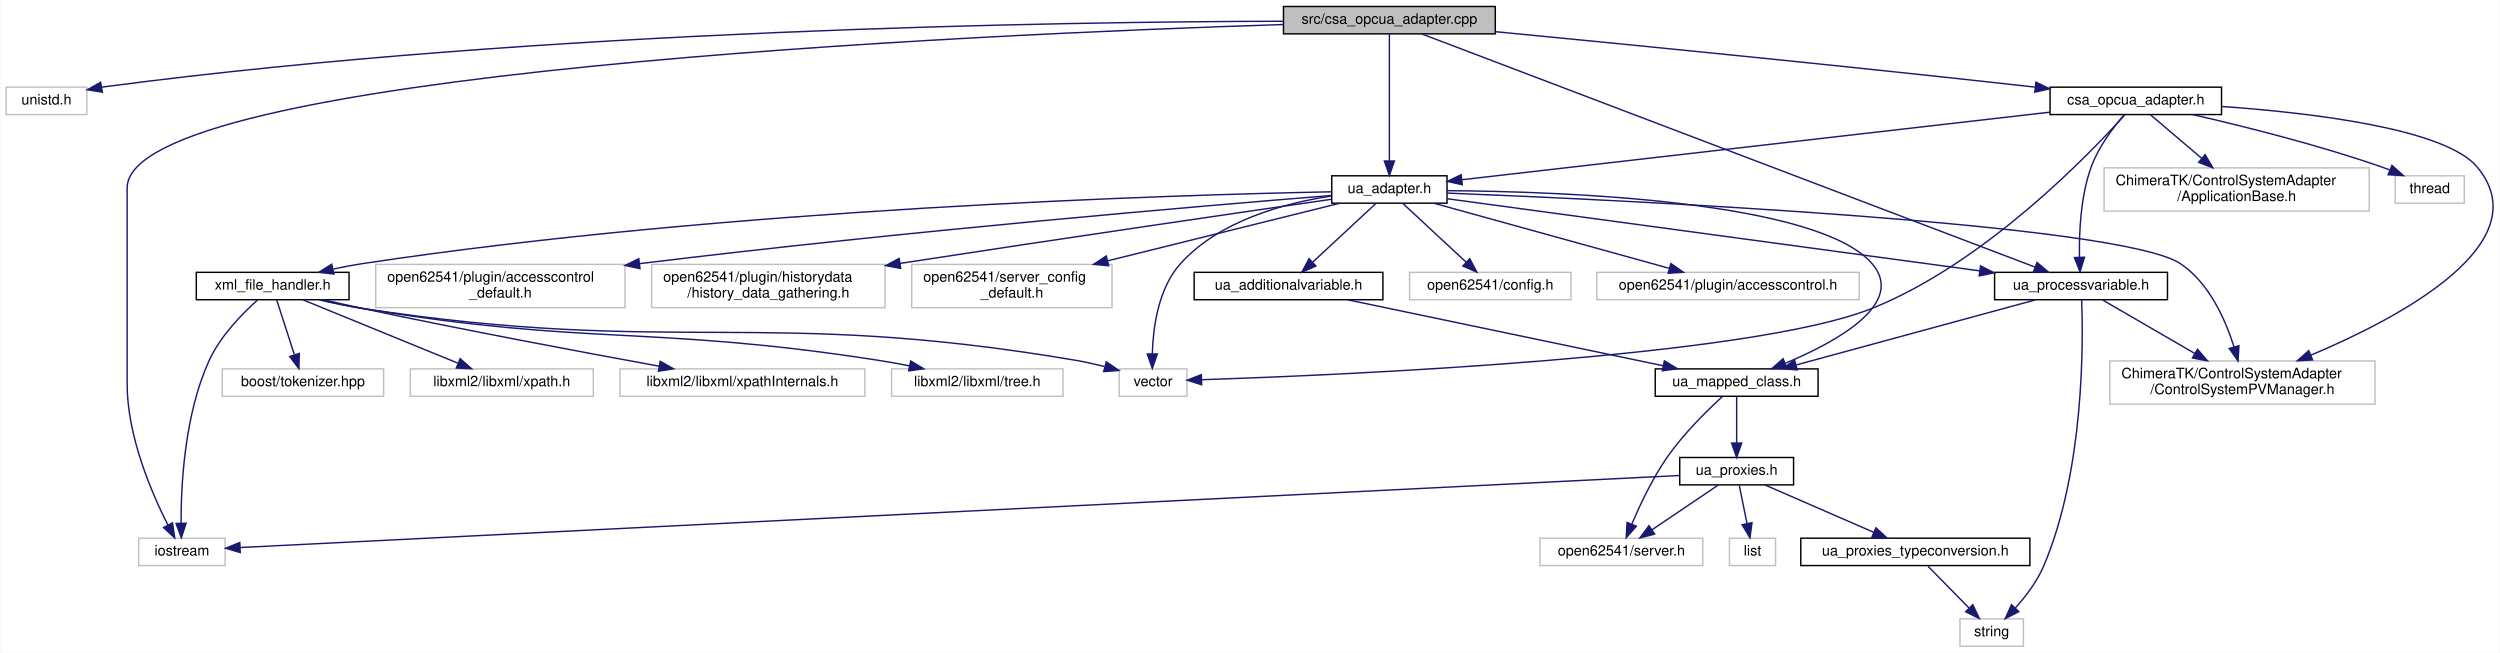
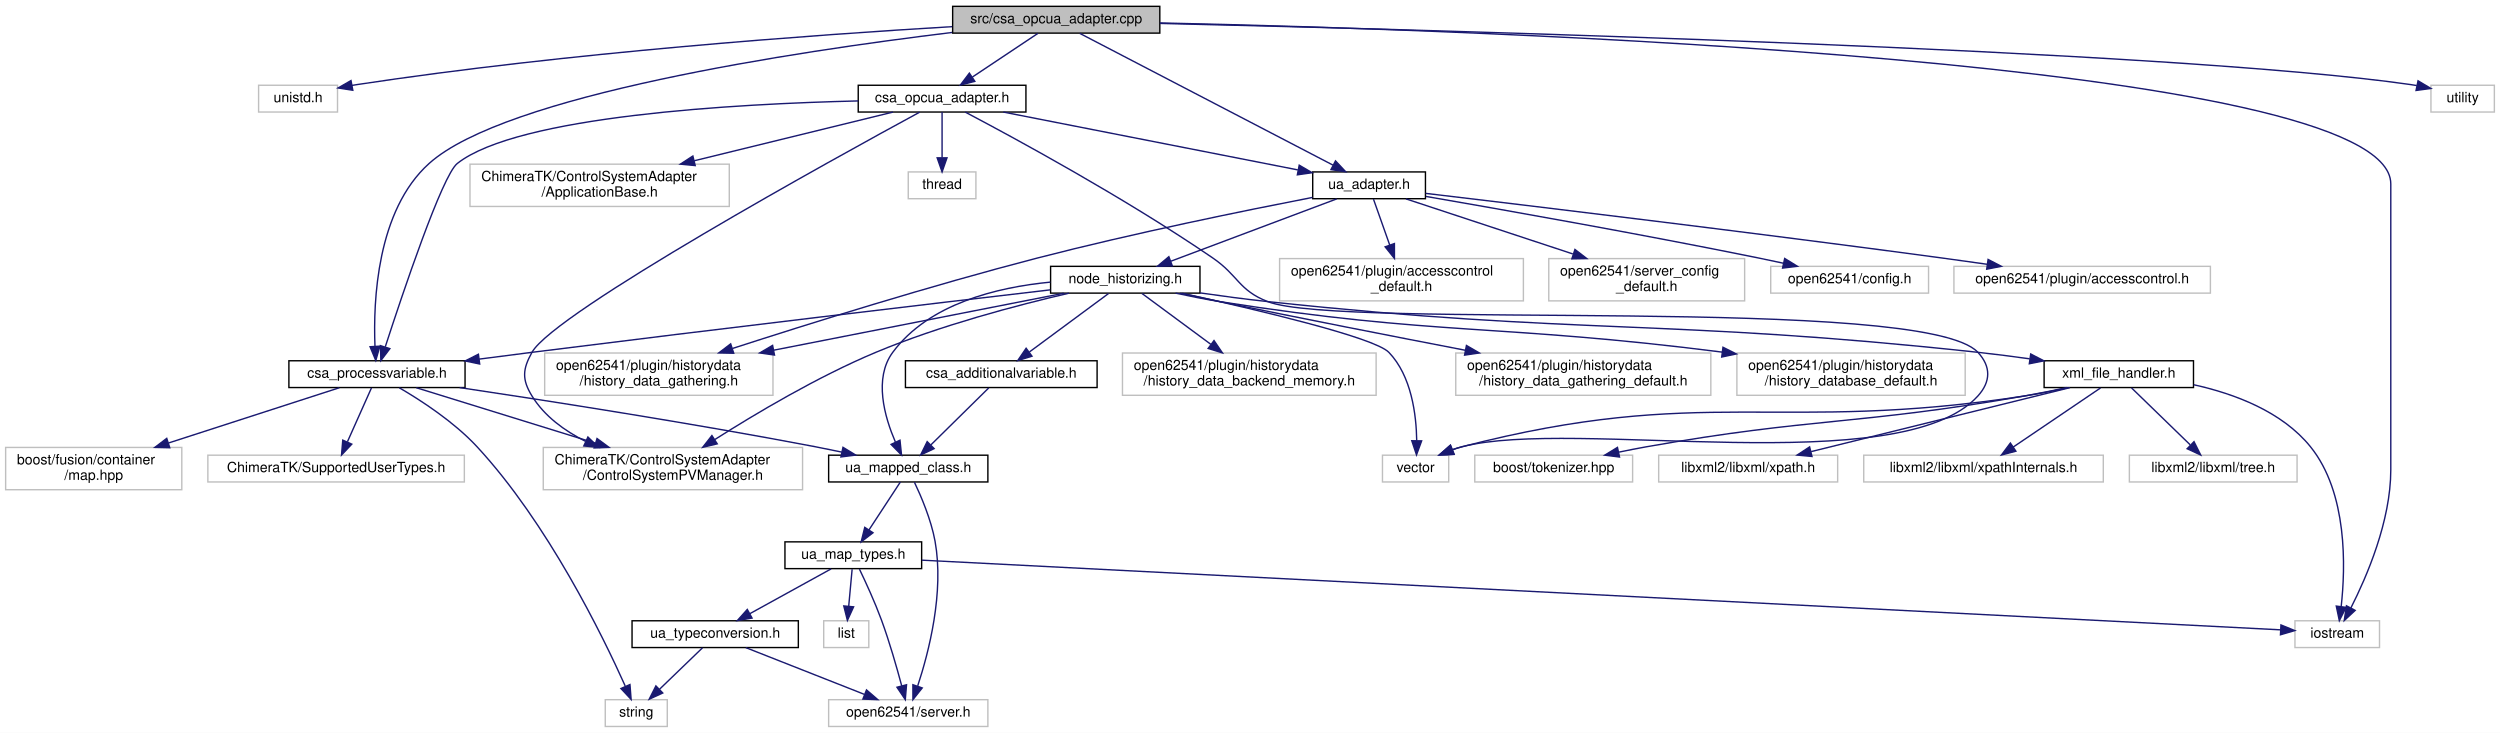
- <svg xmlns="http://www.w3.org/2000/svg" xmlns:xlink="http://www.w3.org/1999/xlink" width="1735pt" height="453pt" viewBox="0.00 0.00 1734.53 453.00">
-   <g id="graph0" class="graph" transform="scale(1 1) rotate(0) translate(4 449)">
-     <polygon fill="white" stroke="transparent" points="-4,4 -4,-449 1730.53,-449 1730.53,4 -4,4" />
+ <svg xmlns="http://www.w3.org/2000/svg" xmlns:xlink="http://www.w3.org/1999/xlink" width="1774pt" height="520pt" viewBox="0.00 0.00 1774.00 520.00">
+   <g id="graph0" class="graph" transform="scale(1 1) rotate(0) translate(4 516)">
+     <polygon fill="white" stroke="transparent" points="-4,4 -4,-516 1770,-516 1770,4 -4,4" />
    <g id="node1" class="node">
      <g id="a_node1">
        <a xlink:title=" ">
-           <polygon fill="#bfbfbf" stroke="black" points="886.5,-425.5 886.5,-444.5 1033.5,-444.5 1033.5,-425.5 886.5,-425.5" />
-           <text text-anchor="middle" x="960" y="-432.5" font-family="Helvetica,sans-Serif" font-size="10.00">src/csa_opcua_adapter.cpp</text>
+           <polygon fill="#bfbfbf" stroke="black" points="672,-492.5 672,-511.5 819,-511.5 819,-492.5 672,-492.5" />
+           <text text-anchor="middle" x="745.5" y="-499.5" font-family="Helvetica,sans-Serif" font-size="10.00">src/csa_opcua_adapter.cpp</text>
        </a>
      </g>
    </g>
    <g id="node2" class="node">
      <g id="a_node2">
        <a xlink:title=" ">
-           <polygon fill="white" stroke="#bfbfbf" points="0,-369.5 0,-388.5 56,-388.5 56,-369.5 0,-369.5" />
-           <text text-anchor="middle" x="28" y="-376.5" font-family="Helvetica,sans-Serif" font-size="10.00">unistd.h</text>
+           <polygon fill="white" stroke="#bfbfbf" points="179.5,-436.5 179.5,-455.5 235.5,-455.5 235.5,-436.5 179.5,-436.5" />
+           <text text-anchor="middle" x="207.5" y="-443.5" font-family="Helvetica,sans-Serif" font-size="10.00">unistd.h</text>
        </a>
      </g>
    </g>
    <g id="edge1" class="edge">
-       <path fill="none" stroke="midnightblue" d="M886.38,-434.26C733.55,-433.93 371.03,-428.6 70,-389 68.75,-388.84 67.49,-388.65 66.21,-388.46" />
-       <polygon fill="midnightblue" stroke="midnightblue" points="66.81,-385.01 56.36,-386.72 65.6,-391.9 66.81,-385.01" />
+       <path fill="none" stroke="midnightblue" d="M671.63,-497.09C574.43,-491.3 398.46,-478.63 249.5,-456 248.26,-455.81 246.99,-455.61 245.72,-455.39" />
+       <polygon fill="midnightblue" stroke="midnightblue" points="246.35,-451.95 235.88,-453.57 245.07,-458.83 246.35,-451.95" />
    </g>
    <g id="node3" class="node">
      <g id="a_node3">
        <a xlink:href="csa__opcua__adapter_8h.html" target="_top" xlink:title=" ">
-           <polygon fill="white" stroke="black" points="1418.5,-369.5 1418.5,-388.5 1537.5,-388.5 1537.5,-369.5 1418.5,-369.5" />
-           <text text-anchor="middle" x="1478" y="-376.5" font-family="Helvetica,sans-Serif" font-size="10.00">csa_opcua_adapter.h</text>
+           <polygon fill="white" stroke="black" points="605,-436.5 605,-455.5 724,-455.5 724,-436.5 605,-436.5" />
+           <text text-anchor="middle" x="664.5" y="-443.5" font-family="Helvetica,sans-Serif" font-size="10.00">csa_opcua_adapter.h</text>
        </a>
      </g>
    </g>
    <g id="edge2" class="edge">
-       <path fill="none" stroke="midnightblue" d="M1033.5,-427C1121.6,-418.52 1273.68,-403.53 1404,-389 1405.3,-388.85 1406.62,-388.71 1407.94,-388.56" />
-       <polygon fill="midnightblue" stroke="midnightblue" points="1408.7,-391.99 1418.24,-387.37 1407.9,-385.04 1408.7,-391.99" />
+       <path fill="none" stroke="midnightblue" d="M732.49,-492.32C719.97,-483.98 700.82,-471.21 686.03,-461.35" />
+       <polygon fill="midnightblue" stroke="midnightblue" points="687.74,-458.29 677.48,-455.65 683.86,-464.11 687.74,-458.29" />
    </g>
    <g id="node6" class="node">
      <g id="a_node6">
-         <a xlink:href="ua__adapter_8h.html" target="_top" xlink:title=" ">
-           <polygon fill="white" stroke="black" points="920,-308 920,-327 1000,-327 1000,-308 920,-308" />
-           <text text-anchor="middle" x="960" y="-315" font-family="Helvetica,sans-Serif" font-size="10.00">ua_adapter.h</text>
-         </a>
-       </g>
-     </g>
-     <g id="edge37" class="edge">
-       <path fill="none" stroke="midnightblue" d="M960,-425.32C960,-406.76 960,-362.84 960,-337.47" />
-       <polygon fill="midnightblue" stroke="midnightblue" points="963.5,-337.28 960,-327.28 956.5,-337.28 963.5,-337.28" />
+         <a xlink:href="csa__processvariable_8h.html" target="_top" xlink:title=" ">
+           <polygon fill="white" stroke="black" points="201,-241 201,-260 326,-260 326,-241 201,-241" />
+           <text text-anchor="middle" x="263.5" y="-248" font-family="Helvetica,sans-Serif" font-size="10.00">csa_processvariable.h</text>
+         </a>
+       </g>
+     </g>
+     <g id="edge45" class="edge">
+       <path fill="none" stroke="midnightblue" d="M671.66,-492.97C559.77,-479.4 354.58,-448.56 300.5,-400 263.35,-366.64 260.8,-302.24 262.08,-270.34" />
+       <polygon fill="midnightblue" stroke="midnightblue" points="265.58,-270.37 262.66,-260.18 258.59,-269.96 265.58,-270.37" />
    </g>
    <g id="node13" class="node">
      <g id="a_node13">
        <a xlink:title=" ">
-           <polygon fill="white" stroke="#bfbfbf" points="92,-56.5 92,-75.5 152,-75.5 152,-56.5 92,-56.5" />
-           <text text-anchor="middle" x="122" y="-63.5" font-family="Helvetica,sans-Serif" font-size="10.00">iostream</text>
-         </a>
-       </g>
-     </g>
-     <g id="edge39" class="edge">
-       <path fill="none" stroke="midnightblue" d="M886.44,-431.99C675.58,-425.26 84,-399.18 84,-318.5 84,-318.5 84,-318.5 84,-182.5 84,-146.25 101.09,-106.67 112.35,-84.53" />
-       <polygon fill="midnightblue" stroke="midnightblue" points="115.46,-86.14 117.03,-75.66 109.27,-82.87 115.46,-86.14" />
+           <polygon fill="white" stroke="#bfbfbf" points="1624.5,-56.5 1624.5,-75.5 1684.5,-75.5 1684.5,-56.5 1624.5,-56.5" />
+           <text text-anchor="middle" x="1654.5" y="-63.5" font-family="Helvetica,sans-Serif" font-size="10.00">iostream</text>
+         </a>
+       </g>
+     </g>
+     <g id="edge47" class="edge">
+       <path fill="none" stroke="midnightblue" d="M819.02,-499.73C1041.52,-494.94 1692.5,-473.39 1692.5,-385.5 1692.5,-385.5 1692.5,-385.5 1692.5,-182.5 1692.5,-146.25 1675.41,-106.67 1664.15,-84.53" />
+       <polygon fill="midnightblue" stroke="midnightblue" points="1667.23,-82.87 1659.47,-75.66 1661.04,-86.14 1667.23,-82.87" />
    </g>
    <g id="node16" class="node">
      <g id="a_node16">
-         <a xlink:href="ua__processvariable_8h.html" target="_top" xlink:title=" ">
-           <polygon fill="white" stroke="black" points="1380,-241 1380,-260 1500,-260 1500,-241 1380,-241" />
-           <text text-anchor="middle" x="1440" y="-248" font-family="Helvetica,sans-Serif" font-size="10.00">ua_processvariable.h</text>
-         </a>
-       </g>
-     </g>
-     <g id="edge38" class="edge">
-       <path fill="none" stroke="midnightblue" d="M982.51,-425.44C1060.22,-395.9 1317.45,-298.09 1408.07,-263.64" />
-       <polygon fill="midnightblue" stroke="midnightblue" points="1409.44,-266.86 1417.54,-260.04 1406.95,-260.32 1409.44,-266.86" />
+         <a xlink:href="ua__adapter_8h.html" target="_top" xlink:title=" ">
+           <polygon fill="white" stroke="black" points="927.5,-375 927.5,-394 1007.5,-394 1007.5,-375 927.5,-375" />
+           <text text-anchor="middle" x="967.5" y="-382" font-family="Helvetica,sans-Serif" font-size="10.00">ua_adapter.h</text>
+         </a>
+       </g>
+     </g>
+     <g id="edge46" class="edge">
+       <path fill="none" stroke="midnightblue" d="M762.19,-492.32C800.69,-472.29 895.96,-422.72 941.9,-398.82" />
+       <polygon fill="midnightblue" stroke="midnightblue" points="943.67,-401.84 950.92,-394.12 940.44,-395.64 943.67,-401.84" />
+     </g>
+     <g id="node34" class="node">
+       <g id="a_node34">
+         <a xlink:title=" ">
+           <polygon fill="white" stroke="#bfbfbf" points="1721,-436.5 1721,-455.5 1766,-455.5 1766,-436.5 1721,-436.5" />
+           <text text-anchor="middle" x="1743.5" y="-443.5" font-family="Helvetica,sans-Serif" font-size="10.00">utility</text>
+         </a>
+       </g>
+     </g>
+     <g id="edge48" class="edge">
+       <path fill="none" stroke="midnightblue" d="M819.19,-499.38C1013.3,-494.82 1535.49,-480.57 1706.5,-456 1707.97,-455.79 1709.47,-455.54 1710.98,-455.28" />
+       <polygon fill="midnightblue" stroke="midnightblue" points="1711.85,-458.67 1720.94,-453.22 1710.43,-451.81 1711.85,-458.67" />
    </g>
    <g id="node4" class="node">
      <g id="a_node4">
        <a xlink:title=" ">
-           <polygon fill="white" stroke="#bfbfbf" points="772.5,-174 772.5,-193 819.5,-193 819.5,-174 772.5,-174" />
-           <text text-anchor="middle" x="796" y="-181" font-family="Helvetica,sans-Serif" font-size="10.00">vector</text>
+           <polygon fill="white" stroke="#bfbfbf" points="329.5,-369.5 329.5,-399.5 513.5,-399.5 513.5,-369.5 329.5,-369.5" />
+           <text text-anchor="start" x="337.5" y="-387.5" font-family="Helvetica,sans-Serif" font-size="10.00">ChimeraTK/ControlSystemAdapter</text>
+           <text text-anchor="middle" x="421.5" y="-376.5" font-family="Helvetica,sans-Serif" font-size="10.00">/ApplicationBase.h</text>
        </a>
      </g>
    </g>
    <g id="edge3" class="edge">
-       <path fill="none" stroke="midnightblue" d="M1470.34,-369.24C1447.07,-343.3 1373.94,-266.72 1295,-235 1210.02,-200.85 927.75,-188.72 829.82,-185.49" />
-       <polygon fill="midnightblue" stroke="midnightblue" points="829.71,-181.98 819.6,-185.16 829.48,-188.98 829.71,-181.98" />
+       <path fill="none" stroke="midnightblue" d="M629.68,-436.48C593.01,-427.49 534.33,-413.13 488.61,-401.93" />
+       <polygon fill="midnightblue" stroke="midnightblue" points="489.32,-398.5 478.77,-399.52 487.65,-405.3 489.32,-398.5" />
    </g>
    <g id="node5" class="node">
      <g id="a_node5">
        <a xlink:title=" ">
-           <polygon fill="white" stroke="#bfbfbf" points="1658,-308 1658,-327 1706,-327 1706,-308 1658,-308" />
-           <text text-anchor="middle" x="1682" y="-315" font-family="Helvetica,sans-Serif" font-size="10.00">thread</text>
+           <polygon fill="white" stroke="#bfbfbf" points="381.5,-168.5 381.5,-198.5 565.5,-198.5 565.5,-168.5 381.5,-168.5" />
+           <text text-anchor="start" x="389.5" y="-186.5" font-family="Helvetica,sans-Serif" font-size="10.00">ChimeraTK/ControlSystemAdapter</text>
+           <text text-anchor="middle" x="473.5" y="-175.5" font-family="Helvetica,sans-Serif" font-size="10.00">/ControlSystemPVManager.h</text>
        </a>
      </g>
    </g>
    <g id="edge4" class="edge">
-       <path fill="none" stroke="midnightblue" d="M1517.58,-369.44C1552.58,-361.44 1604.8,-348.42 1649,-333 1650.67,-332.42 1652.36,-331.79 1654.07,-331.13" />
-       <polygon fill="midnightblue" stroke="midnightblue" points="1655.8,-334.2 1663.7,-327.15 1653.12,-327.73 1655.8,-334.2" />
+       <path fill="none" stroke="midnightblue" d="M648.61,-436.42C590.12,-404.69 389.31,-294.28 373.5,-266 366.78,-253.97 366.28,-246.73 373.5,-235 382.28,-220.73 396.47,-210.35 411.43,-202.85" />
+       <polygon fill="midnightblue" stroke="midnightblue" points="413.18,-205.9 420.81,-198.55 410.26,-199.54 413.18,-205.9" />
    </g>
    <g id="edge5" class="edge">
-       <path fill="none" stroke="midnightblue" d="M1418.33,-371.15C1315.4,-359.32 1106.31,-335.31 1010.28,-324.28" />
-       <polygon fill="midnightblue" stroke="midnightblue" points="1010.58,-320.79 1000.24,-323.12 1009.78,-327.74 1010.58,-320.79" />
+       <path fill="none" stroke="midnightblue" d="M604.97,-444.38C518.41,-442.31 363.44,-433.82 320.5,-400 309.79,-391.56 281.68,-307.76 269.39,-269.9" />
+       <polygon fill="midnightblue" stroke="midnightblue" points="272.65,-268.59 266.25,-260.14 265.98,-270.74 272.65,-268.59" />
+     </g>
+     <g id="edge19" class="edge">
+       <path fill="none" stroke="midnightblue" d="M707.91,-436.48C763.18,-425.62 858.48,-406.91 916.95,-395.43" />
+       <polygon fill="midnightblue" stroke="midnightblue" points="917.93,-398.8 927.07,-393.44 916.59,-391.93 917.93,-398.8" />
+     </g>
+     <g id="node28" class="node">
+       <g id="a_node28">
+         <a xlink:title=" ">
+           <polygon fill="white" stroke="#bfbfbf" points="977,-174 977,-193 1024,-193 1024,-174 977,-174" />
+           <text text-anchor="middle" x="1000.5" y="-181" font-family="Helvetica,sans-Serif" font-size="10.00">vector</text>
+         </a>
+       </g>
+     </g>
+     <g id="edge44" class="edge">
+       <path fill="none" stroke="midnightblue" d="M680.91,-436.46C714.69,-418.67 794.07,-375.7 856.5,-333 874.78,-320.5 874.87,-310.04 895.5,-302 947.81,-281.62 1361.24,-307.09 1399.5,-266 1408.89,-255.92 1408.75,-245.21 1399.5,-235 1344.61,-174.45 1112.56,-219.7 1033.5,-199 1031.2,-198.4 1028.86,-197.66 1026.54,-196.83" />
+       <polygon fill="midnightblue" stroke="midnightblue" points="1027.84,-193.58 1017.26,-193.08 1025.22,-200.07 1027.84,-193.58" />
+     </g>
+     <g id="node33" class="node">
+       <g id="a_node33">
+         <a xlink:title=" ">
+           <polygon fill="white" stroke="#bfbfbf" points="640.5,-375 640.5,-394 688.5,-394 688.5,-375 640.5,-375" />
+           <text text-anchor="middle" x="664.5" y="-382" font-family="Helvetica,sans-Serif" font-size="10.00">thread</text>
+         </a>
+       </g>
+     </g>
+     <g id="edge43" class="edge">
+       <path fill="none" stroke="midnightblue" d="M664.5,-436.48C664.5,-428.08 664.5,-414.98 664.5,-404.16" />
+       <polygon fill="midnightblue" stroke="midnightblue" points="668,-404.01 664.5,-394.01 661,-404.01 668,-404.01" />
+     </g>
+     <g id="edge6" class="edge">
+       <path fill="none" stroke="midnightblue" d="M291.39,-240.87C323.65,-230.88 377.56,-214.2 418.37,-201.56" />
+       <polygon fill="midnightblue" stroke="midnightblue" points="419.66,-204.83 428.18,-198.53 417.59,-198.14 419.66,-204.83" />
    </g>
    <g id="node7" class="node">
      <g id="a_node7">
        <a xlink:title=" ">
-           <polygon fill="white" stroke="#bfbfbf" points="1460,-168.5 1460,-198.5 1644,-198.5 1644,-168.5 1460,-168.5" />
-           <text text-anchor="start" x="1468" y="-186.5" font-family="Helvetica,sans-Serif" font-size="10.00">ChimeraTK/ControlSystemAdapter</text>
-           <text text-anchor="middle" x="1552" y="-175.5" font-family="Helvetica,sans-Serif" font-size="10.00">/ControlSystemPVManager.h</text>
-         </a>
-       </g>
-     </g>
-     <g id="edge35" class="edge">
-       <path fill="none" stroke="midnightblue" d="M1537.63,-375.11C1600.32,-370.68 1692.9,-359.69 1715,-333 1758.66,-280.27 1661.79,-228.75 1599.42,-202.48" />
-       <polygon fill="midnightblue" stroke="midnightblue" points="1600.69,-199.21 1590.11,-198.63 1598.02,-205.68 1600.69,-199.21" />
+           <polygon fill="white" stroke="#bfbfbf" points="143.5,-174 143.5,-193 325.5,-193 325.5,-174 143.5,-174" />
+           <text text-anchor="middle" x="234.5" y="-181" font-family="Helvetica,sans-Serif" font-size="10.00">ChimeraTK/SupportedUserTypes.h</text>
+         </a>
+       </g>
+     </g>
+     <g id="edge7" class="edge">
+       <path fill="none" stroke="midnightblue" d="M259.59,-240.73C255.24,-230.99 248.1,-214.98 242.54,-202.53" />
+       <polygon fill="midnightblue" stroke="midnightblue" points="245.62,-200.83 238.35,-193.13 239.23,-203.69 245.62,-200.83" />
+     </g>
+     <g id="node8" class="node">
+       <g id="a_node8">
+         <a xlink:href="ua__mapped__class_8h.html" target="_top" xlink:title=" ">
+           <polygon fill="white" stroke="black" points="584,-174 584,-193 697,-193 697,-174 584,-174" />
+           <text text-anchor="middle" x="640.5" y="-181" font-family="Helvetica,sans-Serif" font-size="10.00">ua_mapped_class.h</text>
+         </a>
+       </g>
+     </g>
+     <g id="edge8" class="edge">
+       <path fill="none" stroke="midnightblue" d="M322.14,-240.97C384.78,-231.62 486.92,-215.72 574.5,-199 580.63,-197.83 587.05,-196.52 593.39,-195.18" />
+       <polygon fill="midnightblue" stroke="midnightblue" points="594.19,-198.59 603.23,-193.07 592.71,-191.75 594.19,-198.59" />
+     </g>
+     <g id="node12" class="node">
+       <g id="a_node12">
+         <a xlink:title=" ">
+           <polygon fill="white" stroke="#bfbfbf" points="425.5,-0.5 425.5,-19.5 469.5,-19.5 469.5,-0.5 425.5,-0.5" />
+           <text text-anchor="middle" x="447.5" y="-7.5" font-family="Helvetica,sans-Serif" font-size="10.00">string</text>
+         </a>
+       </g>
+     </g>
+     <g id="edge18" class="edge">
+       <path fill="none" stroke="midnightblue" d="M279.32,-240.85C294.73,-231.86 318.16,-216.65 334.5,-199 384.67,-144.81 423.68,-64.83 439.64,-29.24" />
+       <polygon fill="midnightblue" stroke="midnightblue" points="443.02,-30.25 443.84,-19.69 436.61,-27.43 443.02,-30.25" />
+     </g>
+     <g id="node15" class="node">
+       <g id="a_node15">
+         <a xlink:title=" ">
+           <polygon fill="white" stroke="#bfbfbf" points="0,-168.5 0,-198.5 125,-198.5 125,-168.5 0,-168.5" />
+           <text text-anchor="start" x="8" y="-186.5" font-family="Helvetica,sans-Serif" font-size="10.00">boost/fusion/container</text>
+           <text text-anchor="middle" x="62.5" y="-175.5" font-family="Helvetica,sans-Serif" font-size="10.00">/map.hpp</text>
+         </a>
+       </g>
+     </g>
+     <g id="edge17" class="edge">
+       <path fill="none" stroke="midnightblue" d="M236.81,-240.87C206,-230.9 154.55,-214.27 115.52,-201.64" />
+       <polygon fill="midnightblue" stroke="midnightblue" points="116.47,-198.27 105.88,-198.53 114.32,-204.94 116.47,-198.27" />
+     </g>
+     <g id="node9" class="node">
+       <g id="a_node9">
+         <a xlink:title=" ">
+           <polygon fill="white" stroke="#bfbfbf" points="584,-0.5 584,-19.5 697,-19.5 697,-0.5 584,-0.5" />
+           <text text-anchor="middle" x="640.5" y="-7.5" font-family="Helvetica,sans-Serif" font-size="10.00">open62541/server.h</text>
+         </a>
+       </g>
+     </g>
+     <g id="edge9" class="edge">
+       <path fill="none" stroke="midnightblue" d="M644.86,-173.84C649.55,-163.99 656.72,-147.3 659.5,-132 666.1,-95.7 655.03,-53.02 647.2,-29.28" />
+       <polygon fill="midnightblue" stroke="midnightblue" points="650.4,-27.83 643.81,-19.53 643.79,-30.13 650.4,-27.83" />
+     </g>
+     <g id="node10" class="node">
+       <g id="a_node10">
+         <a xlink:href="ua__map__types_8h.html" target="_top" xlink:title=" ">
+           <polygon fill="white" stroke="black" points="553,-112.5 553,-131.5 650,-131.5 650,-112.5 553,-112.5" />
+           <text text-anchor="middle" x="601.5" y="-119.5" font-family="Helvetica,sans-Serif" font-size="10.00">ua_map_types.h</text>
+         </a>
+       </g>
+     </g>
+     <g id="edge10" class="edge">
+       <path fill="none" stroke="midnightblue" d="M634.91,-173.98C629.12,-165.14 619.91,-151.09 612.63,-139.98" />
+       <polygon fill="midnightblue" stroke="midnightblue" points="615.49,-137.95 607.08,-131.51 609.63,-141.79 615.49,-137.95" />
+     </g>
+     <g id="edge14" class="edge">
+       <path fill="none" stroke="midnightblue" d="M605.84,-112.18C610.16,-103.21 616.79,-88.84 621.5,-76 627.19,-60.48 632.36,-42.39 635.87,-29.25" />
+       <polygon fill="midnightblue" stroke="midnightblue" points="639.27,-30.09 638.4,-19.53 632.49,-28.33 639.27,-30.09" />
+     </g>
+     <g id="node11" class="node">
+       <g id="a_node11">
+         <a xlink:href="ua__typeconversion_8h.html" target="_top" xlink:title=" ">
+           <polygon fill="white" stroke="black" points="444.5,-56.5 444.5,-75.5 562.5,-75.5 562.5,-56.5 444.5,-56.5" />
+           <text text-anchor="middle" x="503.5" y="-63.5" font-family="Helvetica,sans-Serif" font-size="10.00">ua_typeconversion.h</text>
+         </a>
+       </g>
+     </g>
+     <g id="edge11" class="edge">
+       <path fill="none" stroke="midnightblue" d="M585.75,-112.32C570.18,-103.74 546.12,-90.49 528.04,-80.52" />
+       <polygon fill="midnightblue" stroke="midnightblue" points="529.65,-77.42 519.21,-75.65 526.28,-83.55 529.65,-77.42" />
+     </g>
+     <g id="edge15" class="edge">
+       <path fill="none" stroke="midnightblue" d="M650.18,-118.5C829.27,-109.32 1449.72,-77.5 1614.21,-69.07" />
+       <polygon fill="midnightblue" stroke="midnightblue" points="1614.57,-72.55 1624.38,-68.54 1614.21,-65.56 1614.57,-72.55" />
+     </g>
+     <g id="node14" class="node">
+       <g id="a_node14">
+         <a xlink:title=" ">
+           <polygon fill="white" stroke="#bfbfbf" points="580.5,-56.5 580.5,-75.5 612.5,-75.5 612.5,-56.5 580.5,-56.5" />
+           <text text-anchor="middle" x="596.5" y="-63.5" font-family="Helvetica,sans-Serif" font-size="10.00">list</text>
+         </a>
+       </g>
+     </g>
+     <g id="edge16" class="edge">
+       <path fill="none" stroke="midnightblue" d="M600.67,-112.08C600.02,-105.01 599.08,-94.86 598.26,-85.99" />
+       <polygon fill="midnightblue" stroke="midnightblue" points="601.72,-85.39 597.31,-75.75 594.75,-86.03 601.72,-85.39" />
+     </g>
+     <g id="edge12" class="edge">
+       <path fill="none" stroke="midnightblue" d="M525.21,-56.44C547.85,-47.52 583.57,-33.44 609.25,-23.32" />
+       <polygon fill="midnightblue" stroke="midnightblue" points="610.87,-26.44 618.89,-19.52 608.31,-19.93 610.87,-26.44" />
+     </g>
+     <g id="edge13" class="edge">
+       <path fill="none" stroke="midnightblue" d="M494.5,-56.32C486.31,-48.42 473.99,-36.55 464.03,-26.94" />
+       <polygon fill="midnightblue" stroke="midnightblue" points="466.29,-24.26 456.66,-19.83 461.43,-29.29 466.29,-24.26" />
+     </g>
+     <g id="node17" class="node">
+       <g id="a_node17">
+         <a xlink:title=" ">
+           <polygon fill="white" stroke="#bfbfbf" points="1252.5,-308 1252.5,-327 1364.5,-327 1364.5,-308 1252.5,-308" />
+           <text text-anchor="middle" x="1308.5" y="-315" font-family="Helvetica,sans-Serif" font-size="10.00">open62541/config.h</text>
+         </a>
+       </g>
+     </g>
+     <g id="edge20" class="edge">
+       <path fill="none" stroke="midnightblue" d="M1007.82,-376.62C1061.66,-367.33 1159.96,-349.95 1243.5,-333 1249.31,-331.82 1255.39,-330.53 1261.42,-329.23" />
+       <polygon fill="midnightblue" stroke="midnightblue" points="1262.41,-332.59 1271.43,-327.03 1260.91,-325.76 1262.41,-332.59" />
+     </g>
+     <g id="node18" class="node">
+       <g id="a_node18">
+         <a xlink:title=" ">
+           <polygon fill="white" stroke="#bfbfbf" points="1382.5,-308 1382.5,-327 1564.5,-327 1564.5,-308 1382.5,-308" />
+           <text text-anchor="middle" x="1473.5" y="-315" font-family="Helvetica,sans-Serif" font-size="10.00">open62541/plugin/accesscontrol.h</text>
+         </a>
+       </g>
+     </g>
+     <g id="edge21" class="edge">
+       <path fill="none" stroke="midnightblue" d="M1007.59,-378.79C1080.48,-370.16 1239.58,-351.04 1373.5,-333 1384.08,-331.57 1395.29,-330.01 1406.22,-328.45" />
+       <polygon fill="midnightblue" stroke="midnightblue" points="1406.75,-331.91 1416.15,-327.02 1405.76,-324.98 1406.75,-331.91" />
+     </g>
+     <g id="node19" class="node">
+       <g id="a_node19">
+         <a xlink:title=" ">
+           <polygon fill="white" stroke="#bfbfbf" points="904,-302.5 904,-332.5 1077,-332.5 1077,-302.5 904,-302.5" />
+           <text text-anchor="start" x="912" y="-320.5" font-family="Helvetica,sans-Serif" font-size="10.00">open62541/plugin/accesscontrol</text>
+           <text text-anchor="middle" x="990.5" y="-309.5" font-family="Helvetica,sans-Serif" font-size="10.00">_default.h</text>
+         </a>
+       </g>
+     </g>
+     <g id="edge22" class="edge">
+       <path fill="none" stroke="midnightblue" d="M970.6,-374.73C973.56,-366.37 978.15,-353.4 982.18,-342.02" />
+       <polygon fill="midnightblue" stroke="midnightblue" points="985.48,-343.18 985.51,-332.59 978.88,-340.85 985.48,-343.18" />
+     </g>
+     <g id="node20" class="node">
+       <g id="a_node20">
+         <a xlink:title=" ">
+           <polygon fill="white" stroke="#bfbfbf" points="382.5,-235.5 382.5,-265.5 544.5,-265.5 544.5,-235.5 382.5,-235.5" />
+           <text text-anchor="start" x="390.5" y="-253.5" font-family="Helvetica,sans-Serif" font-size="10.00">open62541/plugin/historydata</text>
+           <text text-anchor="middle" x="463.5" y="-242.5" font-family="Helvetica,sans-Serif" font-size="10.00">/history_data_gathering.h</text>
+         </a>
+       </g>
+     </g>
+     <g id="edge23" class="edge">
+       <path fill="none" stroke="midnightblue" d="M927.35,-375.92C880.37,-366.81 800.38,-350.54 732.5,-333 656.44,-313.34 569.67,-286.18 515.73,-268.72" />
+       <polygon fill="midnightblue" stroke="midnightblue" points="516.65,-265.34 506.05,-265.58 514.48,-272 516.65,-265.34" />
+     </g>
+     <g id="node21" class="node">
+       <g id="a_node21">
+         <a xlink:title=" ">
+           <polygon fill="white" stroke="#bfbfbf" points="1095,-302.5 1095,-332.5 1234,-332.5 1234,-302.5 1095,-302.5" />
+           <text text-anchor="start" x="1103" y="-320.5" font-family="Helvetica,sans-Serif" font-size="10.00">open62541/server_config</text>
+           <text text-anchor="middle" x="1164.5" y="-309.5" font-family="Helvetica,sans-Serif" font-size="10.00">_default.h</text>
+         </a>
+       </g>
+     </g>
+     <g id="edge24" class="edge">
+       <path fill="none" stroke="midnightblue" d="M993.66,-374.87C1023.73,-364.95 1073.85,-348.41 1112.05,-335.81" />
+       <polygon fill="midnightblue" stroke="midnightblue" points="1113.58,-338.99 1121.98,-332.53 1111.39,-332.34 1113.58,-338.99" />
+     </g>
+     <g id="node22" class="node">
+       <g id="a_node22">
+         <a xlink:href="node__historizing_8h.html" target="_top" xlink:title=" ">
+           <polygon fill="white" stroke="black" points="741.5,-308 741.5,-327 847.5,-327 847.5,-308 741.5,-308" />
+           <text text-anchor="middle" x="794.5" y="-315" font-family="Helvetica,sans-Serif" font-size="10.00">node_historizing.h</text>
+         </a>
+       </g>
+     </g>
+     <g id="edge25" class="edge">
+       <path fill="none" stroke="midnightblue" d="M944.53,-374.87C914.33,-363.52 861.1,-343.52 826.84,-330.65" />
+       <polygon fill="midnightblue" stroke="midnightblue" points="827.88,-327.3 817.29,-327.06 825.42,-333.86 827.88,-327.3" />
+     </g>
+     <g id="edge30" class="edge">
+       <path fill="none" stroke="midnightblue" d="M754.57,-307.97C718.08,-299.51 663.04,-285.07 617.5,-266 576.14,-248.68 531.67,-222.18 503.27,-204.13" />
+       <polygon fill="midnightblue" stroke="midnightblue" points="504.95,-201.05 494.64,-198.59 501.17,-206.94 504.95,-201.05" />
+     </g>
+     <g id="edge33" class="edge">
+       <path fill="none" stroke="midnightblue" d="M741.31,-310.32C661.42,-301 505.7,-282.64 373.5,-266 361.36,-264.47 348.47,-262.81 335.96,-261.17" />
+       <polygon fill="midnightblue" stroke="midnightblue" points="336.39,-257.7 326.02,-259.87 335.48,-264.64 336.39,-257.7" />
    </g>
    <g id="edge34" class="edge">
-       <path fill="none" stroke="midnightblue" d="M1470.07,-369.47C1462.68,-360.94 1452.06,-347.11 1447,-333 1439.67,-312.58 1438.6,-287.51 1438.92,-270.61" />
-       <polygon fill="midnightblue" stroke="midnightblue" points="1442.43,-270.5 1439.31,-260.38 1435.43,-270.24 1442.43,-270.5" />
+       <path fill="none" stroke="midnightblue" d="M741.33,-315.8C703.48,-312.16 654.98,-300.44 629.5,-266 615.87,-247.58 623.66,-220.22 631.36,-202.37" />
+       <polygon fill="midnightblue" stroke="midnightblue" points="634.63,-203.64 635.72,-193.1 628.3,-200.66 634.63,-203.64" />
+     </g>
+     <g id="edge26" class="edge">
+       <path fill="none" stroke="midnightblue" d="M750.89,-307.94C698.62,-297.67 609.97,-280.26 544.92,-267.49" />
+       <polygon fill="midnightblue" stroke="midnightblue" points="545.58,-264.05 535.09,-265.56 544.23,-270.92 545.58,-264.05" />
+     </g>
+     <g id="node23" class="node">
+       <g id="a_node23">
+         <a xlink:title=" ">
+           <polygon fill="white" stroke="#bfbfbf" points="1029,-235.5 1029,-265.5 1210,-265.5 1210,-235.5 1029,-235.5" />
+           <text text-anchor="start" x="1037" y="-253.5" font-family="Helvetica,sans-Serif" font-size="10.00">open62541/plugin/historydata</text>
+           <text text-anchor="middle" x="1119.5" y="-242.5" font-family="Helvetica,sans-Serif" font-size="10.00">/history_data_gathering_default.h</text>
+         </a>
+       </g>
+     </g>
+     <g id="edge27" class="edge">
+       <path fill="none" stroke="midnightblue" d="M833.44,-307.94C842.64,-305.95 852.41,-303.87 861.5,-302 919.65,-290.02 985.32,-277.17 1035.85,-267.44" />
+       <polygon fill="midnightblue" stroke="midnightblue" points="1036.59,-270.86 1045.75,-265.53 1035.26,-263.99 1036.59,-270.86" />
+     </g>
+     <g id="node24" class="node">
+       <g id="a_node24">
+         <a xlink:title=" ">
+           <polygon fill="white" stroke="#bfbfbf" points="1228.5,-235.5 1228.5,-265.5 1390.5,-265.5 1390.5,-235.5 1228.5,-235.5" />
+           <text text-anchor="start" x="1236.5" y="-253.5" font-family="Helvetica,sans-Serif" font-size="10.00">open62541/plugin/historydata</text>
+           <text text-anchor="middle" x="1309.5" y="-242.5" font-family="Helvetica,sans-Serif" font-size="10.00">/history_database_default.h</text>
+         </a>
+       </g>
+     </g>
+     <g id="edge28" class="edge">
+       <path fill="none" stroke="midnightblue" d="M830.17,-308C840.26,-305.81 851.27,-303.62 861.5,-302 1016.22,-277.56 1059.19,-286.34 1217.97,-266.15" />
+       <polygon fill="midnightblue" stroke="midnightblue" points="1218.63,-269.59 1228.1,-264.84 1217.73,-262.65 1218.63,-269.59" />
+     </g>
+     <g id="node25" class="node">
+       <g id="a_node25">
+         <a xlink:title=" ">
+           <polygon fill="white" stroke="#bfbfbf" points="792.5,-235.5 792.5,-265.5 972.5,-265.5 972.5,-235.5 792.5,-235.5" />
+           <text text-anchor="start" x="800.5" y="-253.5" font-family="Helvetica,sans-Serif" font-size="10.00">open62541/plugin/historydata</text>
+           <text text-anchor="middle" x="882.5" y="-242.5" font-family="Helvetica,sans-Serif" font-size="10.00">/history_data_backend_memory.h</text>
+         </a>
+       </g>
+     </g>
+     <g id="edge29" class="edge">
+       <path fill="none" stroke="midnightblue" d="M806.37,-307.73C818.83,-298.53 838.86,-283.73 855.25,-271.63" />
+       <polygon fill="midnightblue" stroke="midnightblue" points="857.46,-274.35 863.43,-265.59 853.3,-268.72 857.46,-274.35" />
+     </g>
+     <g id="node26" class="node">
+       <g id="a_node26">
+         <a xlink:href="csa__additionalvariable_8h.html" target="_top" xlink:title=" ">
+           <polygon fill="white" stroke="black" points="638.5,-241 638.5,-260 774.5,-260 774.5,-241 638.5,-241" />
+           <text text-anchor="middle" x="706.5" y="-248" font-family="Helvetica,sans-Serif" font-size="10.00">csa_additionalvariable.h</text>
+         </a>
+       </g>
+     </g>
+     <g id="edge31" class="edge">
+       <path fill="none" stroke="midnightblue" d="M782.63,-307.73C768.25,-297.11 743.8,-279.05 726.49,-266.26" />
+       <polygon fill="midnightblue" stroke="midnightblue" points="728.3,-263.25 718.18,-260.13 724.14,-268.88 728.3,-263.25" />
    </g>
    <g id="node27" class="node">
      <g id="a_node27">
-         <a xlink:title=" ">
-           <polygon fill="white" stroke="#bfbfbf" points="1456,-302.5 1456,-332.5 1640,-332.5 1640,-302.5 1456,-302.5" />
-           <text text-anchor="start" x="1464" y="-320.5" font-family="Helvetica,sans-Serif" font-size="10.00">ChimeraTK/ControlSystemAdapter</text>
-           <text text-anchor="middle" x="1548" y="-309.5" font-family="Helvetica,sans-Serif" font-size="10.00">/ApplicationBase.h</text>
-         </a>
-       </g>
+         <a xlink:href="xml__file__handler_8h.html" target="_top" xlink:title=" ">
+           <polygon fill="white" stroke="black" points="1446.5,-241 1446.5,-260 1552.5,-260 1552.5,-241 1446.5,-241" />
+           <text text-anchor="middle" x="1499.5" y="-248" font-family="Helvetica,sans-Serif" font-size="10.00">xml_file_handler.h</text>
+         </a>
+       </g>
+     </g>
+     <g id="edge35" class="edge">
+       <path fill="none" stroke="midnightblue" d="M847.61,-308.15C863.03,-305.92 879.91,-303.67 895.5,-302 1118.79,-278.03 1176.23,-290.13 1399.5,-266 1411.42,-264.71 1424.11,-263.08 1436.3,-261.37" />
+       <polygon fill="midnightblue" stroke="midnightblue" points="1436.99,-264.81 1446.4,-259.93 1436,-257.88 1436.99,-264.81" />
+     </g>
+     <g id="edge42" class="edge">
+       <path fill="none" stroke="midnightblue" d="M834.86,-307.91C886.69,-296.52 971.22,-276.64 981.5,-266 997.63,-249.3 1001.03,-221.68 1001.3,-203.29" />
+       <polygon fill="midnightblue" stroke="midnightblue" points="1004.8,-203.16 1001.15,-193.21 997.8,-203.26 1004.8,-203.16" />
+     </g>
+     <g id="edge32" class="edge">
+       <path fill="none" stroke="midnightblue" d="M697.6,-240.73C687.11,-230.4 669.48,-213.04 656.58,-200.33" />
+       <polygon fill="midnightblue" stroke="midnightblue" points="658.84,-197.65 649.26,-193.13 653.93,-202.64 658.84,-197.65" />
    </g>
    <g id="edge36" class="edge">
-       <path fill="none" stroke="midnightblue" d="M1488.03,-369.48C1497.33,-361.57 1511.55,-349.48 1523.8,-339.07" />
-       <polygon fill="midnightblue" stroke="midnightblue" points="1526.15,-341.67 1531.5,-332.52 1521.62,-336.33 1526.15,-341.67" />
-     </g>
-     <g id="edge33" class="edge">
-       <path fill="none" stroke="midnightblue" d="M919.76,-312.99C886.92,-307.96 841.73,-295.73 815,-266 799.63,-248.9 796,-221.8 795.47,-203.6" />
-       <polygon fill="midnightblue" stroke="midnightblue" points="798.97,-203.35 795.47,-193.35 791.97,-203.34 798.97,-203.35" />
-     </g>
-     <g id="edge6" class="edge">
-       <path fill="none" stroke="midnightblue" d="M1000.18,-315C1119.64,-310.24 1466.91,-294.09 1509,-266 1528.87,-252.74 1540.19,-227.21 1546.18,-208.25" />
-       <polygon fill="midnightblue" stroke="midnightblue" points="1549.58,-209.08 1548.97,-198.5 1542.85,-207.15 1549.58,-209.08" />
-     </g>
-     <g id="node8" class="node">
-       <g id="a_node8">
-         <a xlink:href="ua__additionalvariable_8h.html" target="_top" xlink:title=" ">
-           <polygon fill="white" stroke="black" points="824.5,-241 824.5,-260 955.5,-260 955.5,-241 824.5,-241" />
-           <text text-anchor="middle" x="890" y="-248" font-family="Helvetica,sans-Serif" font-size="10.00">ua_additionalvariable.h</text>
-         </a>
-       </g>
-     </g>
-     <g id="edge7" class="edge">
-       <path fill="none" stroke="midnightblue" d="M950.56,-307.73C939.33,-297.31 920.38,-279.71 906.66,-266.97" />
-       <polygon fill="midnightblue" stroke="midnightblue" points="909,-264.37 899.29,-260.13 904.24,-269.5 909,-264.37" />
-     </g>
-     <g id="node9" class="node">
-       <g id="a_node9">
-         <a xlink:href="ua__mapped__class_8h.html" target="_top" xlink:title=" ">
-           <polygon fill="white" stroke="black" points="1144.5,-174 1144.5,-193 1257.5,-193 1257.5,-174 1144.5,-174" />
-           <text text-anchor="middle" x="1201" y="-181" font-family="Helvetica,sans-Serif" font-size="10.00">ua_mapped_class.h</text>
-         </a>
-       </g>
-     </g>
-     <g id="edge16" class="edge">
-       <path fill="none" stroke="midnightblue" d="M1000.08,-316.68C1080.55,-316.1 1257.35,-309.75 1295,-266 1318.7,-238.46 1270.68,-211.93 1234.96,-196.97" />
-       <polygon fill="midnightblue" stroke="midnightblue" points="1235.86,-193.56 1225.28,-193.07 1233.24,-200.05 1235.86,-193.56" />
-     </g>
-     <g id="edge17" class="edge">
-       <path fill="none" stroke="midnightblue" d="M1000.1,-311.07C1081.65,-300.03 1267.74,-274.83 1369.81,-261" />
-       <polygon fill="midnightblue" stroke="midnightblue" points="1370.28,-264.47 1379.72,-259.66 1369.34,-257.54 1370.28,-264.47" />
-     </g>
-     <g id="node17" class="node">
-       <g id="a_node17">
-         <a xlink:href="xml__file__handler_8h.html" target="_top" xlink:title=" ">
-           <polygon fill="white" stroke="black" points="132,-241 132,-260 238,-260 238,-241 132,-241" />
-           <text text-anchor="middle" x="185" y="-248" font-family="Helvetica,sans-Serif" font-size="10.00">xml_file_handler.h</text>
-         </a>
-       </g>
-     </g>
-     <g id="edge21" class="edge">
-       <path fill="none" stroke="midnightblue" d="M919.94,-315.89C811.15,-313.76 501.29,-304.49 247,-266 240.54,-265.02 233.77,-263.72 227.16,-262.31" />
-       <polygon fill="midnightblue" stroke="midnightblue" points="227.52,-258.8 216.99,-260.01 225.97,-265.63 227.52,-258.8" />
-     </g>
-     <g id="node22" class="node">
-       <g id="a_node22">
-         <a xlink:title=" ">
-           <polygon fill="white" stroke="#bfbfbf" points="974,-241 974,-260 1086,-260 1086,-241 974,-241" />
-           <text text-anchor="middle" x="1030" y="-248" font-family="Helvetica,sans-Serif" font-size="10.00">open62541/config.h</text>
-         </a>
-       </g>
-     </g>
-     <g id="edge28" class="edge">
-       <path fill="none" stroke="midnightblue" d="M969.44,-307.73C980.67,-297.31 999.62,-279.71 1013.34,-266.97" />
-       <polygon fill="midnightblue" stroke="midnightblue" points="1015.76,-269.5 1020.71,-260.13 1011,-264.37 1015.76,-269.5" />
-     </g>
-     <g id="node23" class="node">
-       <g id="a_node23">
-         <a xlink:title=" ">
-           <polygon fill="white" stroke="#bfbfbf" points="1104,-241 1104,-260 1286,-260 1286,-241 1104,-241" />
-           <text text-anchor="middle" x="1195" y="-248" font-family="Helvetica,sans-Serif" font-size="10.00">open62541/plugin/accesscontrol.h</text>
-         </a>
-       </g>
-     </g>
-     <g id="edge29" class="edge">
-       <path fill="none" stroke="midnightblue" d="M991.21,-307.87C1033.2,-296.25 1107.96,-275.58 1154.32,-262.75" />
-       <polygon fill="midnightblue" stroke="midnightblue" points="1155.33,-266.1 1164.04,-260.06 1153.47,-259.36 1155.33,-266.1" />
-     </g>
-     <g id="node24" class="node">
-       <g id="a_node24">
-         <a xlink:title=" ">
-           <polygon fill="white" stroke="#bfbfbf" points="256.5,-235.5 256.5,-265.5 429.5,-265.5 429.5,-235.5 256.5,-235.5" />
-           <text text-anchor="start" x="264.5" y="-253.5" font-family="Helvetica,sans-Serif" font-size="10.00">open62541/plugin/accesscontrol</text>
-           <text text-anchor="middle" x="343" y="-242.5" font-family="Helvetica,sans-Serif" font-size="10.00">_default.h</text>
-         </a>
-       </g>
-     </g>
-     <g id="edge30" class="edge">
-       <path fill="none" stroke="midnightblue" d="M919.72,-313.33C833.66,-306.4 625.29,-288.79 439.53,-266.02" />
-       <polygon fill="midnightblue" stroke="midnightblue" points="439.93,-262.54 429.58,-264.79 439.07,-269.49 439.93,-262.54" />
-     </g>
-     <g id="node25" class="node">
-       <g id="a_node25">
-         <a xlink:title=" ">
-           <polygon fill="white" stroke="#bfbfbf" points="448,-235.5 448,-265.5 610,-265.5 610,-235.5 448,-235.5" />
-           <text text-anchor="start" x="456" y="-253.5" font-family="Helvetica,sans-Serif" font-size="10.00">open62541/plugin/historydata</text>
-           <text text-anchor="middle" x="529" y="-242.5" font-family="Helvetica,sans-Serif" font-size="10.00">/history_data_gathering.h</text>
-         </a>
-       </g>
-     </g>
-     <g id="edge31" class="edge">
-       <path fill="none" stroke="midnightblue" d="M919.82,-310.72C857.83,-301.76 734.9,-283.85 620.41,-266.21" />
-       <polygon fill="midnightblue" stroke="midnightblue" points="620.84,-262.73 610.43,-264.67 619.78,-269.65 620.84,-262.73" />
-     </g>
-     <g id="node26" class="node">
-       <g id="a_node26">
-         <a xlink:title=" ">
-           <polygon fill="white" stroke="#bfbfbf" points="628.5,-235.5 628.5,-265.5 767.5,-265.5 767.5,-235.5 628.5,-235.5" />
-           <text text-anchor="start" x="636.5" y="-253.5" font-family="Helvetica,sans-Serif" font-size="10.00">open62541/server_config</text>
-           <text text-anchor="middle" x="698" y="-242.5" font-family="Helvetica,sans-Serif" font-size="10.00">_default.h</text>
-         </a>
-       </g>
-     </g>
-     <g id="edge32" class="edge">
-       <path fill="none" stroke="midnightblue" d="M925.48,-307.94C884.7,-297.82 815.95,-280.76 764.68,-268.04" />
-       <polygon fill="midnightblue" stroke="midnightblue" points="765.22,-264.57 754.67,-265.56 763.53,-271.36 765.22,-264.57" />
-     </g>
-     <g id="edge8" class="edge">
-       <path fill="none" stroke="midnightblue" d="M930.98,-240.94C987.38,-229.15 1088.89,-207.93 1150.1,-195.14" />
-       <polygon fill="midnightblue" stroke="midnightblue" points="1150.86,-198.56 1159.93,-193.08 1149.43,-191.7 1150.86,-198.56" />
-     </g>
-     <g id="node10" class="node">
-       <g id="a_node10">
-         <a xlink:title=" ">
-           <polygon fill="white" stroke="#bfbfbf" points="1064.5,-56.5 1064.5,-75.5 1177.5,-75.5 1177.5,-56.5 1064.5,-56.5" />
-           <text text-anchor="middle" x="1121" y="-63.5" font-family="Helvetica,sans-Serif" font-size="10.00">open62541/server.h</text>
-         </a>
-       </g>
-     </g>
-     <g id="edge9" class="edge">
-       <path fill="none" stroke="midnightblue" d="M1191.25,-173.93C1180.85,-164.42 1164.34,-148.27 1153,-132 1142.78,-117.34 1134.05,-98.94 1128.31,-85.46" />
-       <polygon fill="midnightblue" stroke="midnightblue" points="1131.4,-83.79 1124.36,-75.87 1124.93,-86.45 1131.4,-83.79" />
-     </g>
-     <g id="node11" class="node">
-       <g id="a_node11">
-         <a xlink:href="ua__proxies_8h.html" target="_top" xlink:title=" ">
-           <polygon fill="white" stroke="black" points="1161.5,-112.5 1161.5,-131.5 1240.5,-131.5 1240.5,-112.5 1161.5,-112.5" />
-           <text text-anchor="middle" x="1201" y="-119.5" font-family="Helvetica,sans-Serif" font-size="10.00">ua_proxies.h</text>
-         </a>
-       </g>
-     </g>
-     <g id="edge10" class="edge">
-       <path fill="none" stroke="midnightblue" d="M1201,-173.98C1201,-165.58 1201,-152.48 1201,-141.66" />
-       <polygon fill="midnightblue" stroke="midnightblue" points="1204.5,-141.51 1201,-131.51 1197.5,-141.51 1204.5,-141.51" />
-     </g>
-     <g id="edge11" class="edge">
-       <path fill="none" stroke="midnightblue" d="M1188.15,-112.32C1175.78,-103.98 1156.87,-91.21 1142.26,-81.35" />
-       <polygon fill="midnightblue" stroke="midnightblue" points="1144.07,-78.35 1133.82,-75.65 1140.15,-84.15 1144.07,-78.35" />
-     </g>
-     <g id="node12" class="node">
-       <g id="a_node12">
-         <a xlink:title=" ">
-           <polygon fill="white" stroke="#bfbfbf" points="1196,-56.5 1196,-75.5 1228,-75.5 1228,-56.5 1196,-56.5" />
-           <text text-anchor="middle" x="1212" y="-63.5" font-family="Helvetica,sans-Serif" font-size="10.00">list</text>
-         </a>
-       </g>
-     </g>
-     <g id="edge12" class="edge">
-       <path fill="none" stroke="midnightblue" d="M1202.82,-112.08C1204.27,-104.93 1206.37,-94.64 1208.19,-85.69" />
-       <polygon fill="midnightblue" stroke="midnightblue" points="1211.65,-86.25 1210.22,-75.75 1204.79,-84.85 1211.65,-86.25" />
-     </g>
-     <g id="edge13" class="edge">
-       <path fill="none" stroke="midnightblue" d="M1161.32,-119.01C992.24,-110.55 332.85,-77.55 162.4,-69.02" />
-       <polygon fill="midnightblue" stroke="midnightblue" points="162.51,-65.52 152.34,-68.52 162.16,-72.51 162.51,-65.52" />
-     </g>
-     <g id="node14" class="node">
-       <g id="a_node14">
-         <a xlink:href="ua__proxies__typeconversion_8h.html" target="_top" xlink:title=" ">
-           <polygon fill="white" stroke="black" points="1245.5,-56.5 1245.5,-75.5 1404.5,-75.5 1404.5,-56.5 1245.5,-56.5" />
-           <text text-anchor="middle" x="1325" y="-63.5" font-family="Helvetica,sans-Serif" font-size="10.00">ua_proxies_typeconversion.h</text>
-         </a>
-       </g>
-     </g>
-     <g id="edge14" class="edge">
-       <path fill="none" stroke="midnightblue" d="M1220.65,-112.44C1240.96,-103.6 1272.9,-89.69 1296.1,-79.59" />
-       <polygon fill="midnightblue" stroke="midnightblue" points="1297.67,-82.72 1305.44,-75.52 1294.88,-76.3 1297.67,-82.72" />
-     </g>
-     <g id="node15" class="node">
-       <g id="a_node15">
-         <a xlink:title=" ">
-           <polygon fill="white" stroke="#bfbfbf" points="1356,-0.5 1356,-19.5 1400,-19.5 1400,-0.5 1356,-0.5" />
-           <text text-anchor="middle" x="1378" y="-7.5" font-family="Helvetica,sans-Serif" font-size="10.00">string</text>
-         </a>
-       </g>
-     </g>
-     <g id="edge15" class="edge">
-       <path fill="none" stroke="midnightblue" d="M1333.75,-56.08C1341.47,-48.22 1352.9,-36.57 1362.22,-27.08" />
-       <polygon fill="midnightblue" stroke="midnightblue" points="1364.9,-29.34 1369.41,-19.75 1359.91,-24.44 1364.9,-29.34" />
-     </g>
-     <g id="edge19" class="edge">
-       <path fill="none" stroke="midnightblue" d="M1455.1,-240.73C1471.41,-231.27 1497.87,-215.91 1519.03,-203.64" />
-       <polygon fill="midnightblue" stroke="midnightblue" points="1520.83,-206.64 1527.72,-198.59 1517.32,-200.58 1520.83,-206.64" />
-     </g>
-     <g id="edge18" class="edge">
-       <path fill="none" stroke="midnightblue" d="M1408.26,-240.87C1365.56,-229.25 1289.52,-208.58 1242.38,-195.75" />
-       <polygon fill="midnightblue" stroke="midnightblue" points="1243.06,-192.31 1232.49,-193.06 1241.22,-199.07 1243.06,-192.31" />
-     </g>
-     <g id="edge20" class="edge">
-       <path fill="none" stroke="midnightblue" d="M1440.43,-240.97C1441.53,-213.1 1442.52,-122.69 1414,-56 1409.44,-45.35 1401.65,-35.13 1394.47,-27.13" />
-       <polygon fill="midnightblue" stroke="midnightblue" points="1396.8,-24.5 1387.38,-19.67 1391.73,-29.33 1396.8,-24.5" />
-     </g>
-     <g id="edge23" class="edge">
-       <path fill="none" stroke="midnightblue" d="M217.31,-240.93C226.82,-238.69 237.27,-236.48 247,-235 465.07,-201.78 524.5,-235.77 742,-199 748.6,-197.89 755.55,-196.32 762.2,-194.63" />
-       <polygon fill="midnightblue" stroke="midnightblue" points="763.54,-197.89 772.29,-191.91 761.72,-191.13 763.54,-197.89" />
-     </g>
-     <g id="edge22" class="edge">
-       <path fill="none" stroke="midnightblue" d="M174.35,-240.66C164,-231.41 148.75,-215.91 141,-199 123.85,-161.6 121.36,-112.52 121.43,-85.99" />
-       <polygon fill="midnightblue" stroke="midnightblue" points="124.94,-85.87 121.6,-75.81 117.94,-85.75 124.94,-85.87" />
-     </g>
-     <g id="node18" class="node">
-       <g id="a_node18">
-         <a xlink:title=" ">
-           <polygon fill="white" stroke="#bfbfbf" points="150,-174 150,-193 262,-193 262,-174 150,-174" />
-           <text text-anchor="middle" x="206" y="-181" font-family="Helvetica,sans-Serif" font-size="10.00">boost/tokenizer.hpp</text>
-         </a>
-       </g>
-     </g>
-     <g id="edge24" class="edge">
-       <path fill="none" stroke="midnightblue" d="M187.83,-240.73C190.95,-231.09 196.05,-215.3 200.05,-202.91" />
-       <polygon fill="midnightblue" stroke="midnightblue" points="203.47,-203.72 203.21,-193.13 196.81,-201.57 203.47,-203.72" />
-     </g>
-     <g id="node19" class="node">
-       <g id="a_node19">
-         <a xlink:title=" ">
-           <polygon fill="white" stroke="#bfbfbf" points="280.5,-174 280.5,-193 407.5,-193 407.5,-174 280.5,-174" />
-           <text text-anchor="middle" x="344" y="-181" font-family="Helvetica,sans-Serif" font-size="10.00">libxml2/libxml/xpath.h</text>
-         </a>
-       </g>
-     </g>
-     <g id="edge25" class="edge">
-       <path fill="none" stroke="midnightblue" d="M206.11,-240.87C233.63,-229.62 281.95,-209.87 313.46,-196.99" />
-       <polygon fill="midnightblue" stroke="midnightblue" points="315.12,-200.09 323.05,-193.06 312.47,-193.61 315.12,-200.09" />
-     </g>
-     <g id="node20" class="node">
-       <g id="a_node20">
-         <a xlink:title=" ">
-           <polygon fill="white" stroke="#bfbfbf" points="426,-174 426,-193 596,-193 596,-174 426,-174" />
-           <text text-anchor="middle" x="511" y="-181" font-family="Helvetica,sans-Serif" font-size="10.00">libxml2/libxml/xpathInternals.h</text>
-         </a>
-       </g>
-     </g>
-     <g id="edge26" class="edge">
-       <path fill="none" stroke="midnightblue" d="M220.35,-240.97C229.05,-238.94 238.35,-236.84 247,-235 317.75,-219.97 399.62,-204.62 453.19,-194.86" />
-       <polygon fill="midnightblue" stroke="midnightblue" points="453.98,-198.27 463.19,-193.04 452.73,-191.39 453.98,-198.27" />
-     </g>
-     <g id="node21" class="node">
-       <g id="a_node21">
-         <a xlink:title=" ">
-           <polygon fill="white" stroke="#bfbfbf" points="614.5,-174 614.5,-193 733.5,-193 733.5,-174 614.5,-174" />
-           <text text-anchor="middle" x="674" y="-181" font-family="Helvetica,sans-Serif" font-size="10.00">libxml2/libxml/tree.h</text>
-         </a>
-       </g>
-     </g>
-     <g id="edge27" class="edge">
-       <path fill="none" stroke="midnightblue" d="M217.98,-240.95C227.31,-238.76 237.51,-236.58 247,-235 404.74,-208.74 446.97,-223.48 605,-199 612.15,-197.89 619.68,-196.52 627.03,-195.07" />
-       <polygon fill="midnightblue" stroke="midnightblue" points="627.79,-198.49 636.89,-193.06 626.39,-191.63 627.79,-198.49" />
+       <path fill="none" stroke="midnightblue" d="M1552.65,-242.99C1581.52,-236.61 1615.33,-223.99 1635.5,-199 1661.96,-166.22 1660.41,-113.37 1657.29,-85.52" />
+       <polygon fill="midnightblue" stroke="midnightblue" points="1660.76,-85.02 1655.99,-75.56 1653.82,-85.93 1660.76,-85.02" />
+     </g>
+     <g id="edge37" class="edge">
+       <path fill="none" stroke="midnightblue" d="M1463.84,-240.93C1453.75,-238.74 1442.74,-236.56 1432.5,-235 1256.49,-208.12 1205.93,-243.39 1033.5,-199 1031.2,-198.41 1028.85,-197.67 1026.53,-196.85" />
+       <polygon fill="midnightblue" stroke="midnightblue" points="1027.84,-193.6 1017.25,-193.11 1025.22,-200.09 1027.84,-193.6" />
+     </g>
+     <g id="node29" class="node">
+       <g id="a_node29">
+         <a xlink:title=" ">
+           <polygon fill="white" stroke="#bfbfbf" points="1042.5,-174 1042.5,-193 1154.5,-193 1154.5,-174 1042.5,-174" />
+           <text text-anchor="middle" x="1098.5" y="-181" font-family="Helvetica,sans-Serif" font-size="10.00">boost/tokenizer.hpp</text>
+         </a>
+       </g>
+     </g>
+     <g id="edge38" class="edge">
+       <path fill="none" stroke="midnightblue" d="M1462.74,-240.99C1452.95,-238.88 1442.35,-236.72 1432.5,-235 1314.12,-214.27 1282.85,-219.91 1164.5,-199 1158.13,-197.87 1151.45,-196.56 1144.87,-195.19" />
+       <polygon fill="midnightblue" stroke="midnightblue" points="1145.21,-191.69 1134.7,-193.02 1143.75,-198.53 1145.21,-191.69" />
+     </g>
+     <g id="node30" class="node">
+       <g id="a_node30">
+         <a xlink:title=" ">
+           <polygon fill="white" stroke="#bfbfbf" points="1173,-174 1173,-193 1300,-193 1300,-174 1173,-174" />
+           <text text-anchor="middle" x="1236.5" y="-181" font-family="Helvetica,sans-Serif" font-size="10.00">libxml2/libxml/xpath.h</text>
+         </a>
+       </g>
+     </g>
+     <g id="edge39" class="edge">
+       <path fill="none" stroke="midnightblue" d="M1464.85,-240.94C1417.64,-229.27 1333.07,-208.37 1281.16,-195.54" />
+       <polygon fill="midnightblue" stroke="midnightblue" points="1281.78,-192.09 1271.23,-193.08 1280.1,-198.88 1281.78,-192.09" />
+     </g>
+     <g id="node31" class="node">
+       <g id="a_node31">
+         <a xlink:title=" ">
+           <polygon fill="white" stroke="#bfbfbf" points="1318.5,-174 1318.5,-193 1488.5,-193 1488.5,-174 1318.5,-174" />
+           <text text-anchor="middle" x="1403.5" y="-181" font-family="Helvetica,sans-Serif" font-size="10.00">libxml2/libxml/xpathInternals.h</text>
+         </a>
+       </g>
+     </g>
+     <g id="edge40" class="edge">
+       <path fill="none" stroke="midnightblue" d="M1486.55,-240.73C1470.65,-229.96 1443.45,-211.55 1424.53,-198.74" />
+       <polygon fill="midnightblue" stroke="midnightblue" points="1426.48,-195.84 1416.24,-193.13 1422.56,-201.63 1426.48,-195.84" />
+     </g>
+     <g id="node32" class="node">
+       <g id="a_node32">
+         <a xlink:title=" ">
+           <polygon fill="white" stroke="#bfbfbf" points="1507,-174 1507,-193 1626,-193 1626,-174 1507,-174" />
+           <text text-anchor="middle" x="1566.5" y="-181" font-family="Helvetica,sans-Serif" font-size="10.00">libxml2/libxml/tree.h</text>
+         </a>
+       </g>
+     </g>
+     <g id="edge41" class="edge">
+       <path fill="none" stroke="midnightblue" d="M1508.54,-240.73C1519.18,-230.4 1537.08,-213.04 1550.18,-200.33" />
+       <polygon fill="midnightblue" stroke="midnightblue" points="1552.87,-202.6 1557.61,-193.13 1547.99,-197.58 1552.87,-202.6" />
    </g>
  </g>
</svg>
